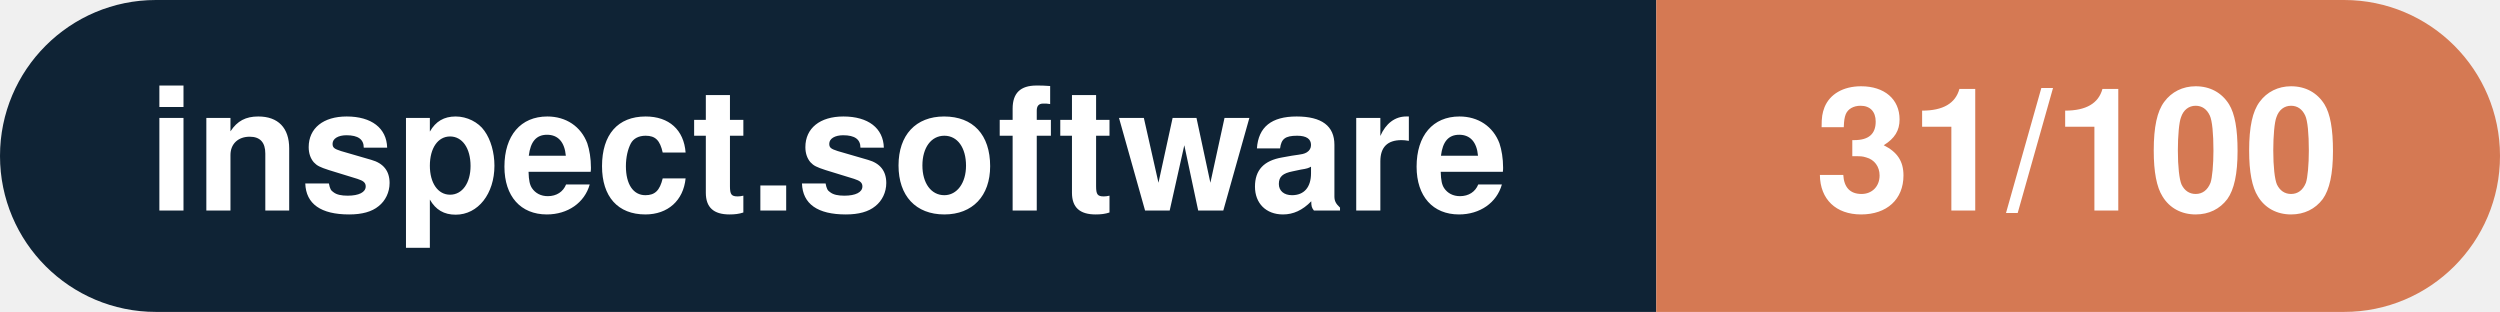
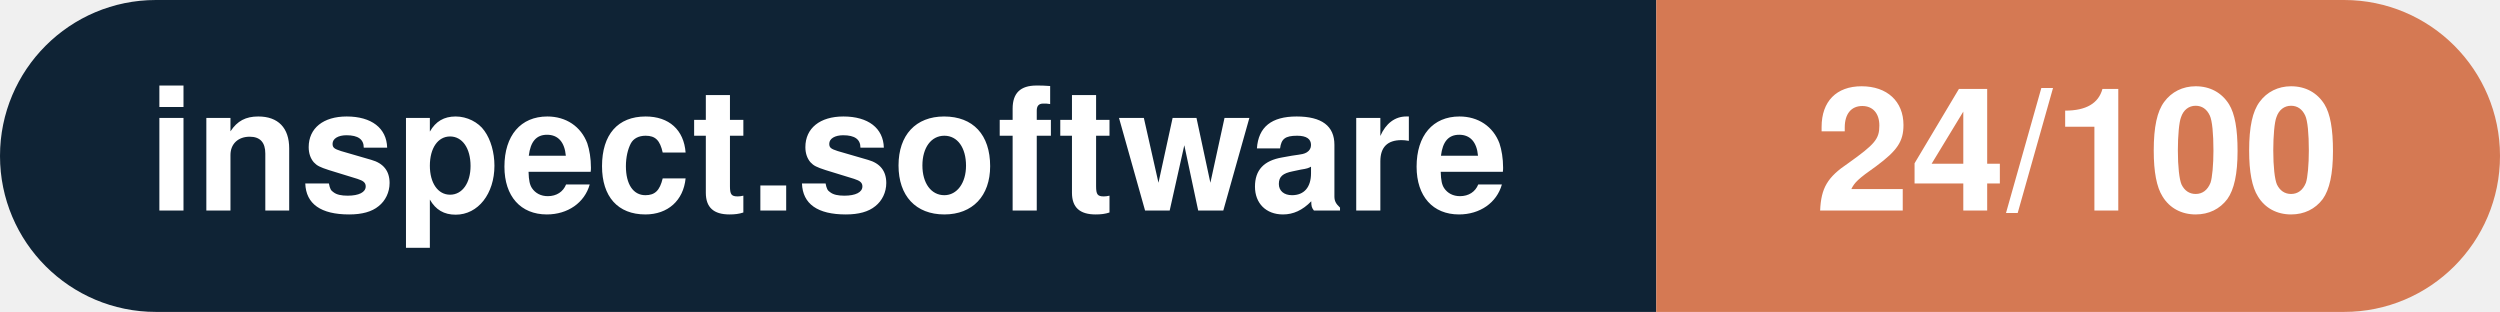
- <svg xmlns="http://www.w3.org/2000/svg" width="160.3" height="20" viewBox="0 0 160.3 20" role="img" aria-label="inspect.software: 31/100">
+ <svg xmlns="http://www.w3.org/2000/svg" width="160.3" height="20" viewBox="0 0 160.3 20" role="img" aria-label="inspect.software: 24/100">
  <clipPath id="rnd">
    <rect width="160.3" height="20" rx="10.0" fill="#fff" />
  </clipPath>
  <g clip-path="url(#rnd)">
    <rect width="106.2" height="20" fill="#0f2335" />
    <rect x="106.2" width="54.1" height="20" fill="#d57953" />
  </g>
  <g fill="#fff" text-anchor="middle" font-family="Helvetica Neue,Helvetica,Arial,sans-serif" font-size="11">
    <text x="53.1" y="13.5" font-weight="600">inspect.software</text>
-     <text x="133.2" y="13.5" font-weight="700">31/100</text>
+     <text x="133.2" y="13.5" font-weight="700">24/100</text>
  </g>
</svg>
